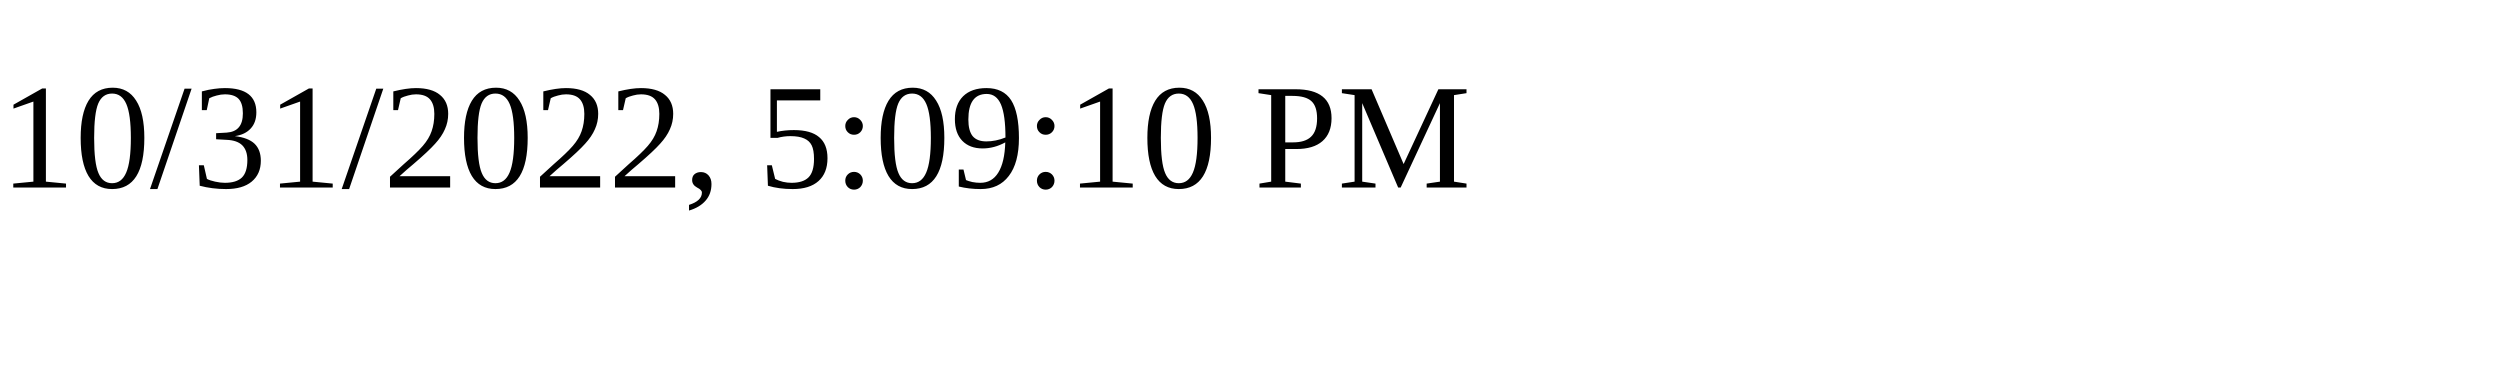
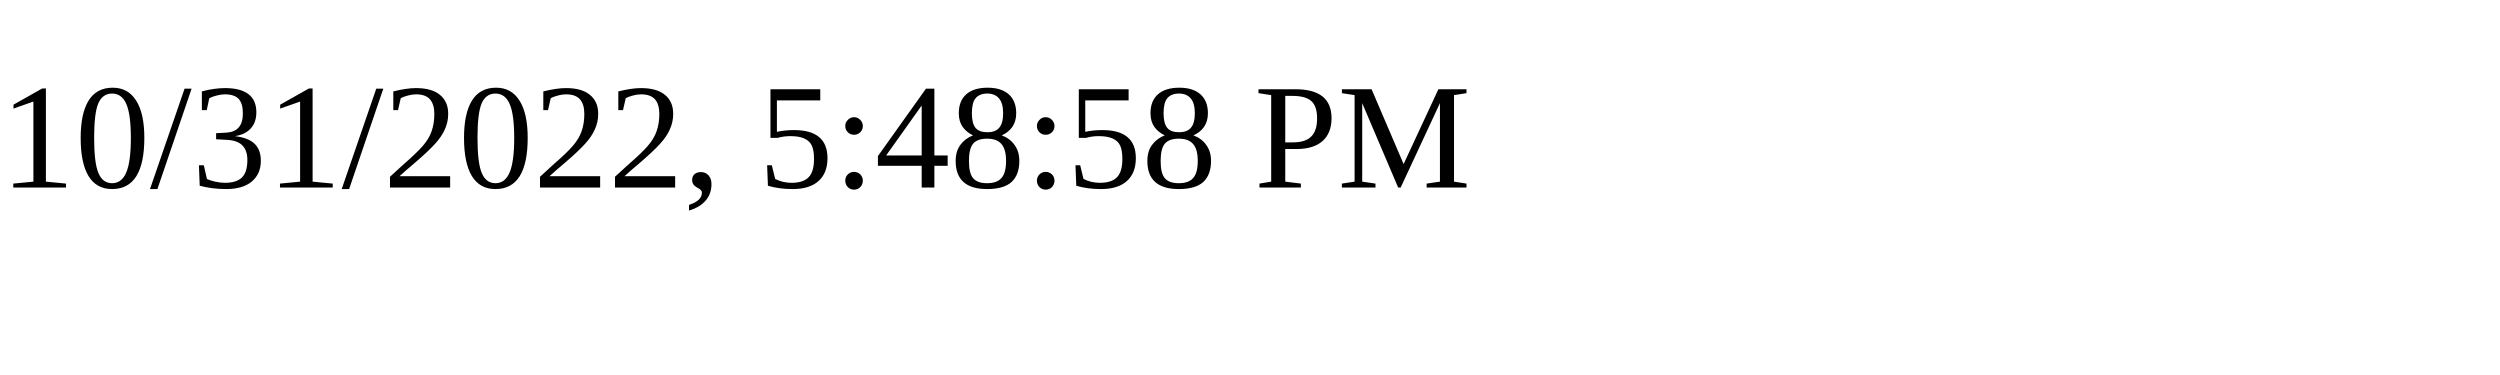
<svg xmlns="http://www.w3.org/2000/svg" height="30" width="200">
-   <text x="0" y="15">10/31/2022, 5:09:10 PM</text>
+   <text x="0" y="15">10/31/2022, 5:48:58 PM</text>
</svg>
